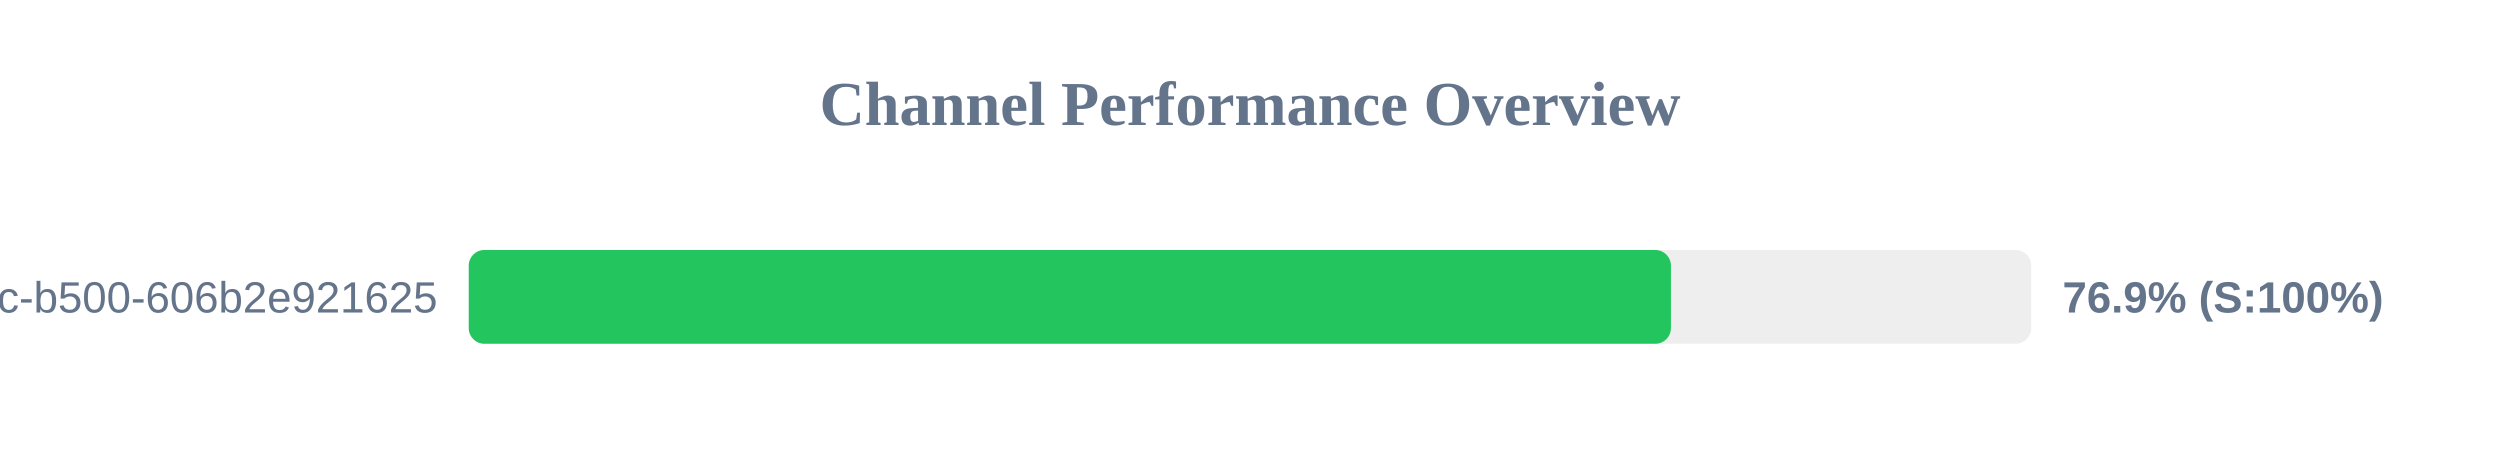
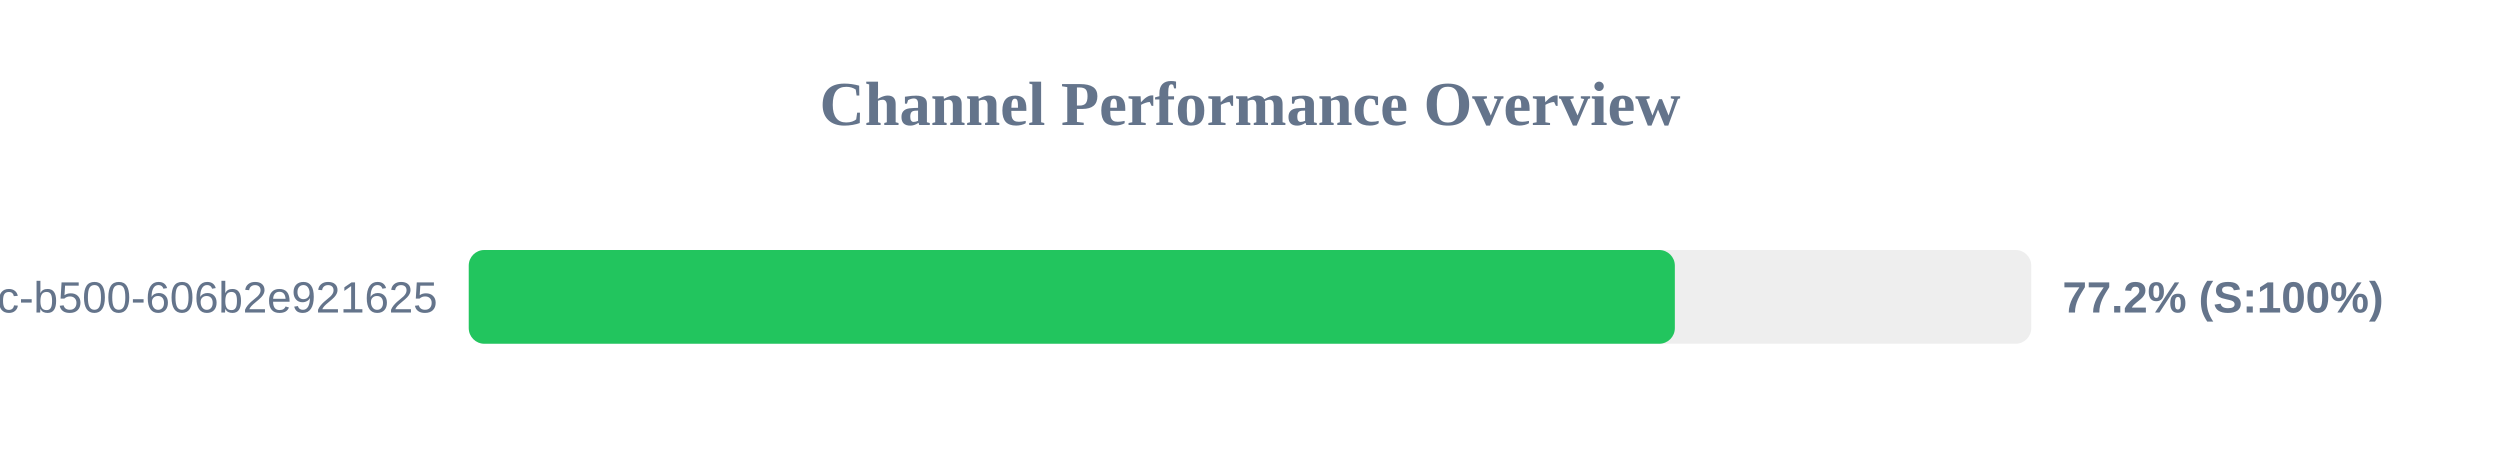
<svg xmlns="http://www.w3.org/2000/svg" width="800" height="150" version="1.1">
  <style>
        .row { font: 14px Arial; fill: #64748b; }
        .score { font: bold 14px Arial; fill: #64748b; }
    </style>
  <text x="400" y="40" text-anchor="middle" font-size="20px" font-weight="bold" fill="#64748b">Channel Performance Overview</text>
  <rect x="150" y="80" width="500" height="30" fill="#eee" rx="5" />
-   <rect x="150" y="80" width="384.7" height="30" fill="#22c55e" rx="5" />
+   <rect x="150" y="80" width="385.95" height="30" fill="#22c55e" rx="5" />
  <text x="140" y="100" text-anchor="end" class="row">?uuid=f901861b-6491-450c-b500-606b2e921625</text>
-   <text x="660" y="100" text-anchor="start" class="score">76.9% (S:100%)</text>
+   <text x="660" y="100" text-anchor="start" class="score">77.2% (S:100%)</text>
</svg>
